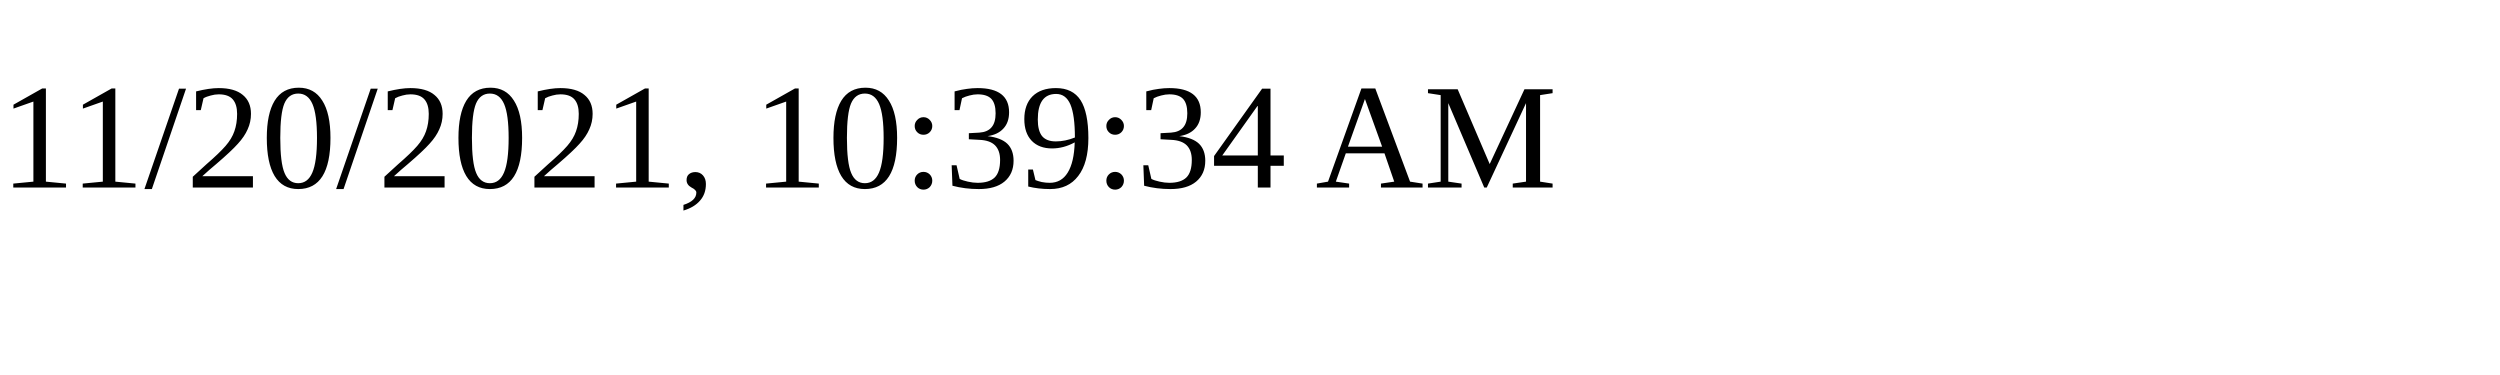
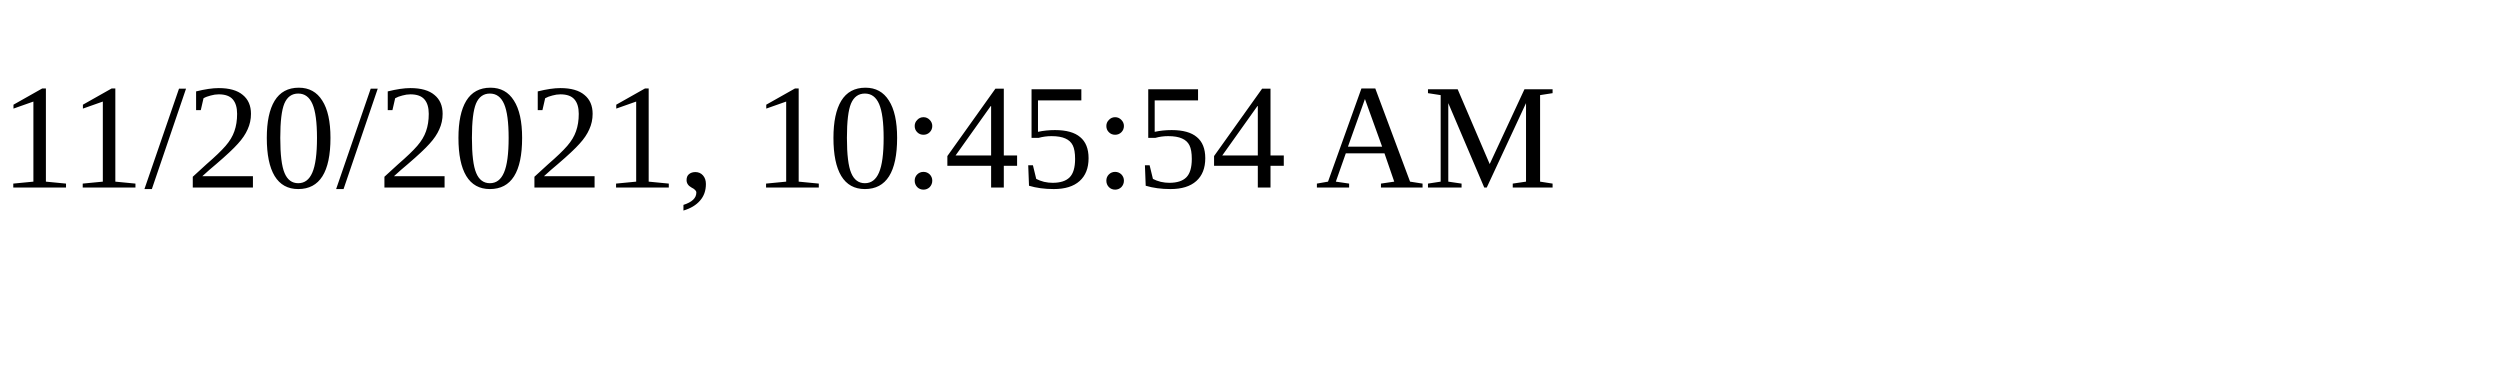
<svg xmlns="http://www.w3.org/2000/svg" height="30" width="200">
-   <text x="0" y="15">11/20/2021, 10:39:34 AM</text>
+   <text x="0" y="15">11/20/2021, 10:45:54 AM</text>
</svg>
